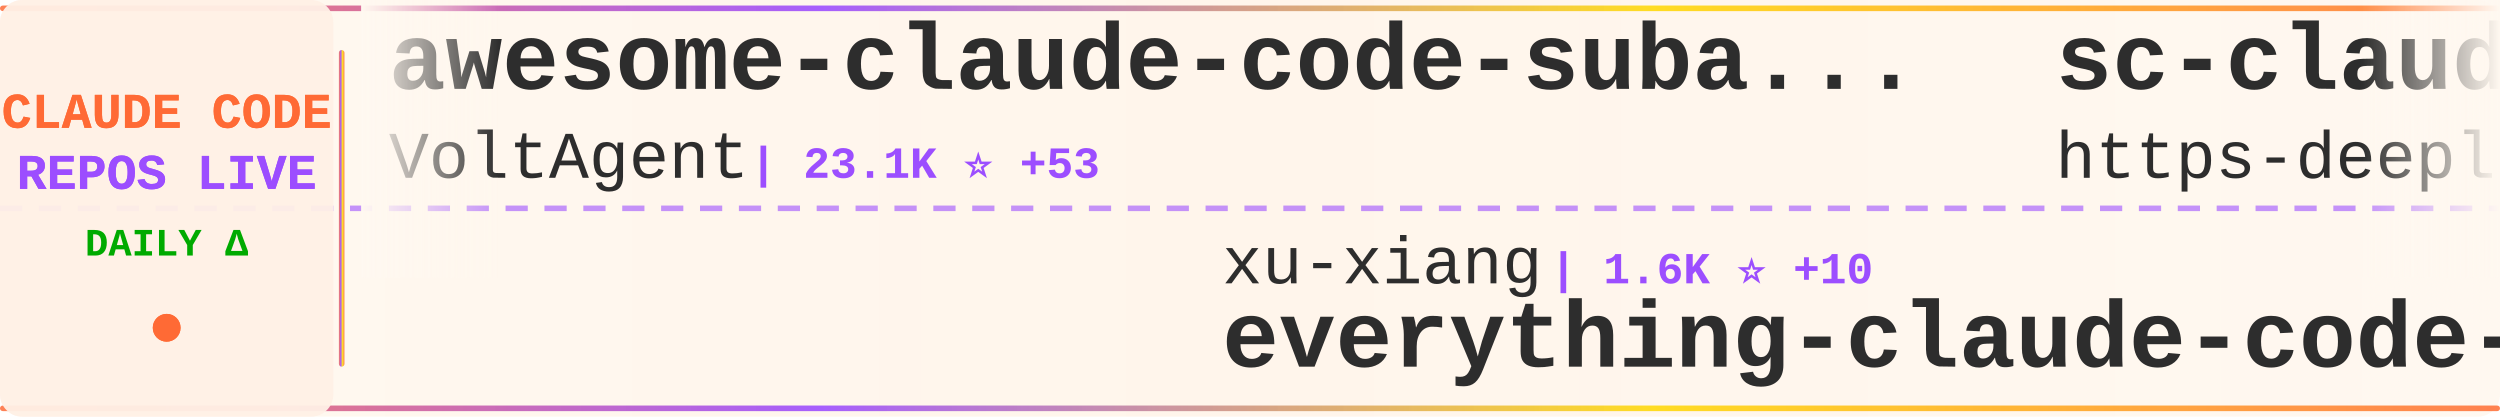
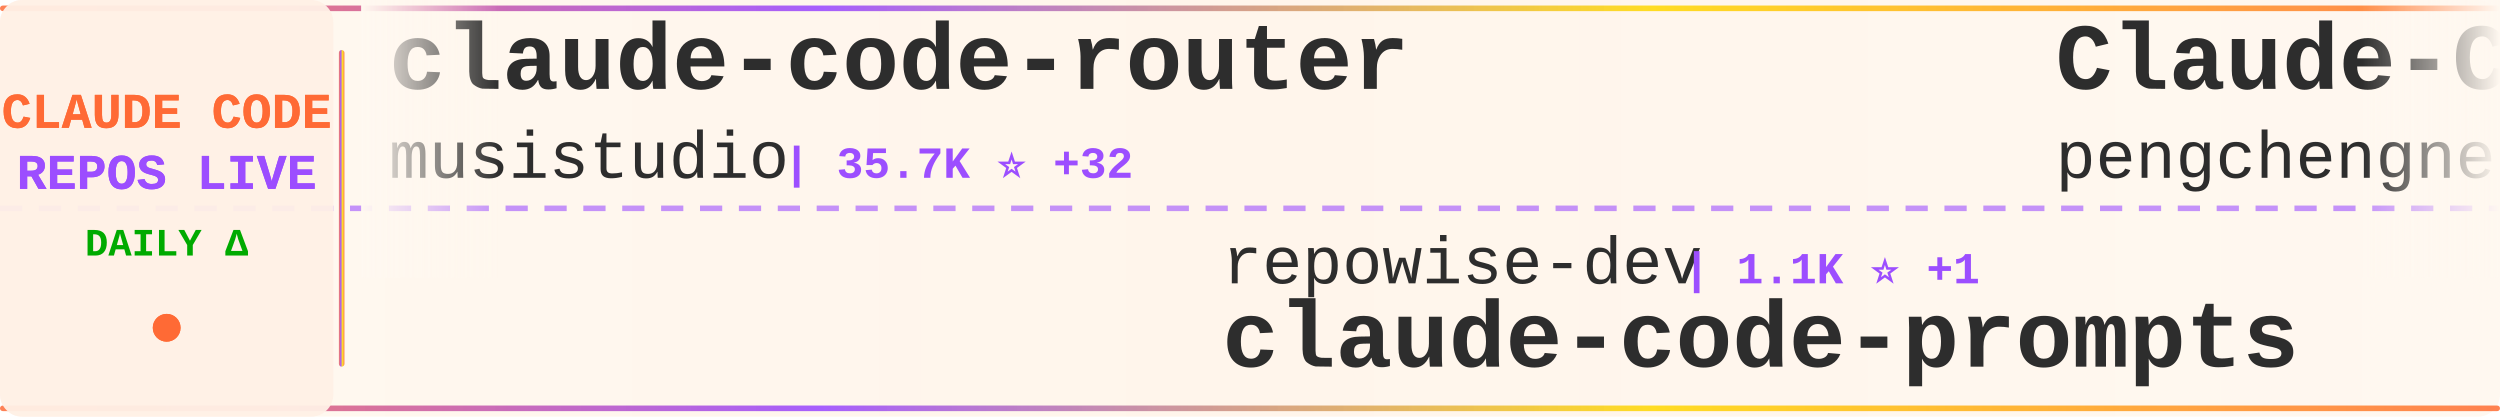
<svg xmlns="http://www.w3.org/2000/svg" width="900" height="150">
  <defs>
    <linearGradient id="tickerBg" x1="0%" y1="0%" x2="100%" y2="0%">
      <stop offset="0%" style="stop-color:#fff8f0;stop-opacity:0.98" />
      <stop offset="50%" style="stop-color:#fff5eb;stop-opacity:1" />
      <stop offset="100%" style="stop-color:#fff8f0;stop-opacity:0.98" />
    </linearGradient>
    <linearGradient id="borderGrad" x1="0%" y1="0%" x2="100%" y2="0%">
      <stop offset="0%" style="stop-color:#FF6B35;stop-opacity:0.85">
        <animate attributeName="stop-opacity" values="0.85;1;0.85" dur="2s" repeatCount="indefinite" />
      </stop>
      <stop offset="33%" style="stop-color:#9C4EFF;stop-opacity:0.9">
        <animate attributeName="stop-opacity" values="0.9;1;0.9" dur="2.2s" repeatCount="indefinite" />
      </stop>
      <stop offset="66%" style="stop-color:#FFD700;stop-opacity:0.85">
        <animate attributeName="stop-opacity" values="0.85;1;0.85" dur="1.8s" repeatCount="indefinite" />
      </stop>
      <stop offset="100%" style="stop-color:#FF6B35;stop-opacity:0.85">
        <animate attributeName="stop-opacity" values="0.85;1;0.85" dur="2s" repeatCount="indefinite" />
      </stop>
    </linearGradient>
    <filter id="textGlow">
      <feGaussianBlur stdDeviation="0.15" result="coloredBlur" />
      <feMerge>
        <feMergeNode in="coloredBlur" />
        <feMergeNode in="SourceGraphic" />
      </feMerge>
    </filter>
    <filter id="metricGlow">
      <feGaussianBlur stdDeviation="0.2" result="coloredBlur" />
      <feMerge>
        <feMergeNode in="coloredBlur" />
        <feMergeNode in="SourceGraphic" />
      </feMerge>
    </filter>
    <linearGradient id="leftFade" x1="0%" y1="0%" x2="100%" y2="0%">
      <stop offset="0%" style="stop-color:#fff8f0;stop-opacity:1" />
      <stop offset="100%" style="stop-color:#fff8f0;stop-opacity:0" />
    </linearGradient>
    <linearGradient id="rightFade" x1="0%" y1="0%" x2="100%" y2="0%">
      <stop offset="0%" style="stop-color:#fff8f0;stop-opacity:0" />
      <stop offset="100%" style="stop-color:#fff8f0;stop-opacity:1" />
    </linearGradient>
  </defs>
  <rect width="900" height="150" fill="url(#tickerBg)" rx="8" />
  <rect x="0" y="2" width="900" height="2" fill="url(#borderGrad)" rx="1" />
  <rect x="0" y="146" width="900" height="2" fill="url(#borderGrad)" rx="1" />
  <line x1="0" y1="75" x2="900" y2="75" stroke="#9C4EFF" stroke-width="2" stroke-dasharray="8 6" opacity="0.6" />
  <rect x="0" y="0" width="120" height="150" fill="#fff0e6" opacity="0.95" rx="8" />
  <text x="60" y="46" font-family="'Courier New', monospace" font-size="18" font-weight="bold" fill="#FF6B35" text-anchor="middle" filter="url(#textGlow)">
    CLAUDE CODE
  </text>
  <text x="60" y="68" font-family="'Courier New', monospace" font-size="18" font-weight="bold" fill="#9C4EFF" text-anchor="middle" filter="url(#textGlow)">
    REPOS LIVE
  </text>
  <text x="60" y="92" font-family="'Courier New', monospace" font-size="14" font-weight="bold" fill="#00aa00" text-anchor="middle">
    DAILY Δ
  </text>
  <circle cx="60" cy="118" r="5" fill="#FF6B35" filter="url(#metricGlow)">
    <animate attributeName="r" values="4;6;4" dur="1.5s" repeatCount="indefinite" />
    <animate attributeName="opacity" values="0.6;1;0.6" dur="1.5s" repeatCount="indefinite" />
  </circle>
  <rect x="122" y="18" width="2" height="114" fill="url(#borderGrad)" rx="1" />
  <clipPath id="tickerClip">
    <rect x="130" y="0" width="770" height="150" />
  </clipPath>
  <g clip-path="url(#tickerClip)">
    <g id="tickerItems">
      <animateTransform attributeName="transform" attributeType="XML" type="translate" from="0 0" to="-3000 0" dur="54s" repeatCount="indefinite" />
      <g transform="translate(0, 0)">
-         <text x="140" y="32" font-family="'Courier New', monospace" font-size="34" font-weight="bold" fill="#2d2d2d">awesome-claude-code-suba...</text>
-         <text x="140" y="64" font-family="'Courier New', monospace" font-size="24" font-weight="normal" fill="#2d2d2d" opacity="1.0">VoltAgent</text>
-         <text x="270" y="64" font-family="'Courier New', monospace" font-size="16" font-weight="bold" fill="#9C4EFF"> | 23.1K ⭐ +53</text>
+         <text x="140" y="32" font-family="'Courier New', monospace" font-size="34" font-weight="bold" fill="#2d2d2d">claude-code-router</text>
+         <text x="140" y="64" font-family="'Courier New', monospace" font-size="24" font-weight="normal" fill="#2d2d2d" opacity="1.0">musistudio</text>
+         <text x="282" y="64" font-family="'Courier New', monospace" font-size="16" font-weight="bold" fill="#9C4EFF"> | 35.7K ⭐ +32</text>
      </g>
      <g transform="translate(300, 0)">
-         <text x="140" y="102" font-family="'Courier New', monospace" font-size="24" font-weight="normal" fill="#2d2d2d" opacity="1.0">xu-xiang</text>
-         <text x="258" y="102" font-family="'Courier New', monospace" font-size="16" font-weight="bold" fill="#9C4EFF"> | 1.6K ⭐ +10</text>
-         <text x="140" y="132" font-family="'Courier New', monospace" font-size="34" font-weight="bold" fill="#2d2d2d">everything-claude-code-z...</text>
+         <text x="140" y="102" font-family="'Courier New', monospace" font-size="24" font-weight="normal" fill="#2d2d2d" opacity="1.0">repowise-dev</text>
+         <text x="306" y="102" font-family="'Courier New', monospace" font-size="16" font-weight="bold" fill="#9C4EFF"> | 1.1K ⭐ +1</text>
+         <text x="140" y="132" font-family="'Courier New', monospace" font-size="34" font-weight="bold" fill="#2d2d2d">claude-code-prompts</text>
      </g>
      <g transform="translate(600, 0)">
-         <text x="140" y="32" font-family="'Courier New', monospace" font-size="34" font-weight="bold" fill="#2d2d2d">sc-claude-code-files</text>
-         <text x="140" y="64" font-family="'Courier New', monospace" font-size="24" font-weight="normal" fill="#2d2d2d" opacity="1.0">https-deeplearning-ai</text>
-         <text x="414" y="64" font-family="'Courier New', monospace" font-size="16" font-weight="bold" fill="#9C4EFF"> | 534 ⭐ +1</text>
+         <text x="140" y="32" font-family="'Courier New', monospace" font-size="34" font-weight="bold" fill="#2d2d2d">Claude-Code</text>
+         <text x="140" y="64" font-family="'Courier New', monospace" font-size="24" font-weight="normal" fill="#2d2d2d" opacity="1.0">pengchengneo</text>
+         <text x="306" y="64" font-family="'Courier New', monospace" font-size="16" font-weight="bold" fill="#9C4EFF"> | 1.6K ⭐ +3</text>
      </g>
      <g transform="translate(900, 0)">
-         <text x="140" y="102" font-family="'Courier New', monospace" font-size="24" font-weight="normal" fill="#2d2d2d" opacity="1.0">JrCx7scC</text>
-         <text x="258" y="102" font-family="'Courier New', monospace" font-size="16" font-weight="bold" fill="#9C4EFF"> | 371 ⭐</text>
-         <text x="140" y="132" font-family="'Courier New', monospace" font-size="34" font-weight="bold" fill="#2d2d2d">claude-code-source</text>
+         <text x="140" y="102" font-family="'Courier New', monospace" font-size="24" font-weight="normal" fill="#2d2d2d" opacity="1.0">ghuntley</text>
+         <text x="258" y="102" font-family="'Courier New', monospace" font-size="16" font-weight="bold" fill="#9C4EFF"> | 986 ⭐</text>
+         <text x="140" y="132" font-family="'Courier New', monospace" font-size="34" font-weight="bold" fill="#2d2d2d">claude-code-source-code-...</text>
      </g>
      <g transform="translate(1200, 0)">
-         <text x="140" y="32" font-family="'Courier New', monospace" font-size="34" font-weight="bold" fill="#2d2d2d">Auto-claude-code-researc...</text>
-         <text x="140" y="64" font-family="'Courier New', monospace" font-size="24" font-weight="normal" fill="#2d2d2d" opacity="1.0">wanshuiyin</text>
-         <text x="282" y="64" font-family="'Courier New', monospace" font-size="16" font-weight="bold" fill="#9C4EFF"> | 13.2K ⭐ +61</text>
+         <text x="140" y="32" font-family="'Courier New', monospace" font-size="34" font-weight="bold" fill="#2d2d2d">Claude-code</text>
+         <text x="140" y="64" font-family="'Courier New', monospace" font-size="24" font-weight="normal" fill="#2d2d2d" opacity="1.0">fazxes</text>
+         <text x="234" y="64" font-family="'Courier New', monospace" font-size="16" font-weight="bold" fill="#9C4EFF"> | 226 ⭐ +1</text>
      </g>
      <g transform="translate(1500, 0)">
-         <text x="140" y="102" font-family="'Courier New', monospace" font-size="24" font-weight="normal" fill="#2d2d2d" opacity="1.0">ponponon</text>
-         <text x="258" y="102" font-family="'Courier New', monospace" font-size="16" font-weight="bold" fill="#9C4EFF"> | 2.3K ⭐ +1</text>
-         <text x="140" y="132" font-family="'Courier New', monospace" font-size="34" font-weight="bold" fill="#2d2d2d">claude_code_src</text>
+         <text x="140" y="102" font-family="'Courier New', monospace" font-size="24" font-weight="normal" fill="#2d2d2d" opacity="1.0">krusemediallc</text>
+         <text x="318" y="102" font-family="'Courier New', monospace" font-size="16" font-weight="bold" fill="#9C4EFF"> | 990 ⭐ +9</text>
+         <text x="140" y="132" font-family="'Courier New', monospace" font-size="34" font-weight="bold" fill="#2d2d2d">arcads-claude-code</text>
      </g>
      <g transform="translate(1800, 0)">
-         <text x="140" y="32" font-family="'Courier New', monospace" font-size="34" font-weight="bold" fill="#2d2d2d">Claude-Code</text>
-         <text x="140" y="64" font-family="'Courier New', monospace" font-size="24" font-weight="normal" fill="#2d2d2d" opacity="1.0">OrcaWhisper</text>
-         <text x="294" y="64" font-family="'Courier New', monospace" font-size="16" font-weight="bold" fill="#9C4EFF"> | 83 ⭐</text>
+         <text x="140" y="32" font-family="'Courier New', monospace" font-size="34" font-weight="bold" fill="#2d2d2d">Dive-into-Claude-Code</text>
+         <text x="140" y="64" font-family="'Courier New', monospace" font-size="24" font-weight="normal" fill="#2d2d2d" opacity="1.0">VILA-Lab</text>
+         <text x="258" y="64" font-family="'Courier New', monospace" font-size="16" font-weight="bold" fill="#9C4EFF"> | 1.8K ⭐ +7</text>
      </g>
      <g transform="translate(2100, 0)">
        <text x="140" y="102" font-family="'Courier New', monospace" font-size="24" font-weight="normal" fill="#2d2d2d" opacity="1.0">anthropics</text>
-         <text x="282" y="102" font-family="'Courier New', monospace" font-size="16" font-weight="bold" fill="#9C4EFF"> | 900 ⭐ +1</text>
-         <text x="140" y="132" font-family="'Courier New', monospace" font-size="34" font-weight="bold" fill="#2d2d2d">claude-code-base-action</text>
+         <text x="282" y="102" font-family="'Courier New', monospace" font-size="16" font-weight="bold" fill="#9C4EFF"> | 159.7K ⭐ +337</text>
+         <text x="140" y="132" font-family="'Courier New', monospace" font-size="34" font-weight="bold" fill="#2d2d2d">skills</text>
      </g>
      <g transform="translate(2400, 0)">
-         <text x="140" y="32" font-family="'Courier New', monospace" font-size="34" font-weight="bold" fill="#2d2d2d">pi-vs-claude-code</text>
-         <text x="140" y="64" font-family="'Courier New', monospace" font-size="24" font-weight="normal" fill="#2d2d2d" opacity="1.0">disler</text>
-         <text x="234" y="64" font-family="'Courier New', monospace" font-size="16" font-weight="bold" fill="#9C4EFF"> | 1.5K ⭐ +3</text>
+         <text x="140" y="32" font-family="'Courier New', monospace" font-size="34" font-weight="bold" fill="#2d2d2d">claude-code-source-code</text>
+         <text x="140" y="64" font-family="'Courier New', monospace" font-size="24" font-weight="normal" fill="#2d2d2d" opacity="1.0">777genius</text>
+         <text x="270" y="64" font-family="'Courier New', monospace" font-size="16" font-weight="bold" fill="#9C4EFF"> | 919 ⭐</text>
      </g>
      <g transform="translate(2700, 0)">
-         <text x="140" y="102" font-family="'Courier New', monospace" font-size="24" font-weight="normal" fill="#2d2d2d" opacity="1.0">AprilNEA</text>
-         <text x="258" y="102" font-family="'Courier New', monospace" font-size="16" font-weight="bold" fill="#9C4EFF"> | 389 ⭐ +1</text>
-         <text x="140" y="132" font-family="'Courier New', monospace" font-size="34" font-weight="bold" fill="#2d2d2d">claude-code-source</text>
+         <text x="140" y="102" font-family="'Courier New', monospace" font-size="24" font-weight="normal" fill="#2d2d2d" opacity="1.0">zebbern</text>
+         <text x="246" y="102" font-family="'Courier New', monospace" font-size="16" font-weight="bold" fill="#9C4EFF"> | 4.4K ⭐ +7</text>
+         <text x="140" y="132" font-family="'Courier New', monospace" font-size="34" font-weight="bold" fill="#2d2d2d">claude-code-guide</text>
      </g>
      <g transform="translate(3000, 0)">
-         <text x="140" y="32" font-family="'Courier New', monospace" font-size="34" font-weight="bold" fill="#2d2d2d">awesome-claude-code-suba...</text>
-         <text x="140" y="64" font-family="'Courier New', monospace" font-size="24" font-weight="normal" fill="#2d2d2d" opacity="1.0">VoltAgent</text>
-         <text x="270" y="64" font-family="'Courier New', monospace" font-size="16" font-weight="bold" fill="#9C4EFF"> | 23.1K ⭐ +53</text>
+         <text x="140" y="32" font-family="'Courier New', monospace" font-size="34" font-weight="bold" fill="#2d2d2d">claude-code-router</text>
+         <text x="140" y="64" font-family="'Courier New', monospace" font-size="24" font-weight="normal" fill="#2d2d2d" opacity="1.0">musistudio</text>
+         <text x="282" y="64" font-family="'Courier New', monospace" font-size="16" font-weight="bold" fill="#9C4EFF"> | 35.7K ⭐ +32</text>
      </g>
      <g transform="translate(3300, 0)">
-         <text x="140" y="102" font-family="'Courier New', monospace" font-size="24" font-weight="normal" fill="#2d2d2d" opacity="1.0">xu-xiang</text>
-         <text x="258" y="102" font-family="'Courier New', monospace" font-size="16" font-weight="bold" fill="#9C4EFF"> | 1.6K ⭐ +10</text>
-         <text x="140" y="132" font-family="'Courier New', monospace" font-size="34" font-weight="bold" fill="#2d2d2d">everything-claude-code-z...</text>
+         <text x="140" y="102" font-family="'Courier New', monospace" font-size="24" font-weight="normal" fill="#2d2d2d" opacity="1.0">repowise-dev</text>
+         <text x="306" y="102" font-family="'Courier New', monospace" font-size="16" font-weight="bold" fill="#9C4EFF"> | 1.1K ⭐ +1</text>
+         <text x="140" y="132" font-family="'Courier New', monospace" font-size="34" font-weight="bold" fill="#2d2d2d">claude-code-prompts</text>
      </g>
      <g transform="translate(3600, 0)">
-         <text x="140" y="32" font-family="'Courier New', monospace" font-size="34" font-weight="bold" fill="#2d2d2d">sc-claude-code-files</text>
-         <text x="140" y="64" font-family="'Courier New', monospace" font-size="24" font-weight="normal" fill="#2d2d2d" opacity="1.0">https-deeplearning-ai</text>
-         <text x="414" y="64" font-family="'Courier New', monospace" font-size="16" font-weight="bold" fill="#9C4EFF"> | 534 ⭐ +1</text>
+         <text x="140" y="32" font-family="'Courier New', monospace" font-size="34" font-weight="bold" fill="#2d2d2d">Claude-Code</text>
+         <text x="140" y="64" font-family="'Courier New', monospace" font-size="24" font-weight="normal" fill="#2d2d2d" opacity="1.0">pengchengneo</text>
+         <text x="306" y="64" font-family="'Courier New', monospace" font-size="16" font-weight="bold" fill="#9C4EFF"> | 1.6K ⭐ +3</text>
      </g>
      <g transform="translate(3900, 0)">
-         <text x="140" y="102" font-family="'Courier New', monospace" font-size="24" font-weight="normal" fill="#2d2d2d" opacity="1.0">JrCx7scC</text>
-         <text x="258" y="102" font-family="'Courier New', monospace" font-size="16" font-weight="bold" fill="#9C4EFF"> | 371 ⭐</text>
-         <text x="140" y="132" font-family="'Courier New', monospace" font-size="34" font-weight="bold" fill="#2d2d2d">claude-code-source</text>
+         <text x="140" y="102" font-family="'Courier New', monospace" font-size="24" font-weight="normal" fill="#2d2d2d" opacity="1.0">ghuntley</text>
+         <text x="258" y="102" font-family="'Courier New', monospace" font-size="16" font-weight="bold" fill="#9C4EFF"> | 986 ⭐</text>
+         <text x="140" y="132" font-family="'Courier New', monospace" font-size="34" font-weight="bold" fill="#2d2d2d">claude-code-source-code-...</text>
      </g>
    </g>
  </g>
  <rect x="130" y="0" width="50" height="100" fill="url(#leftFade)" />
  <rect x="850" y="0" width="50" height="100" fill="url(#rightFade)" />
</svg>
